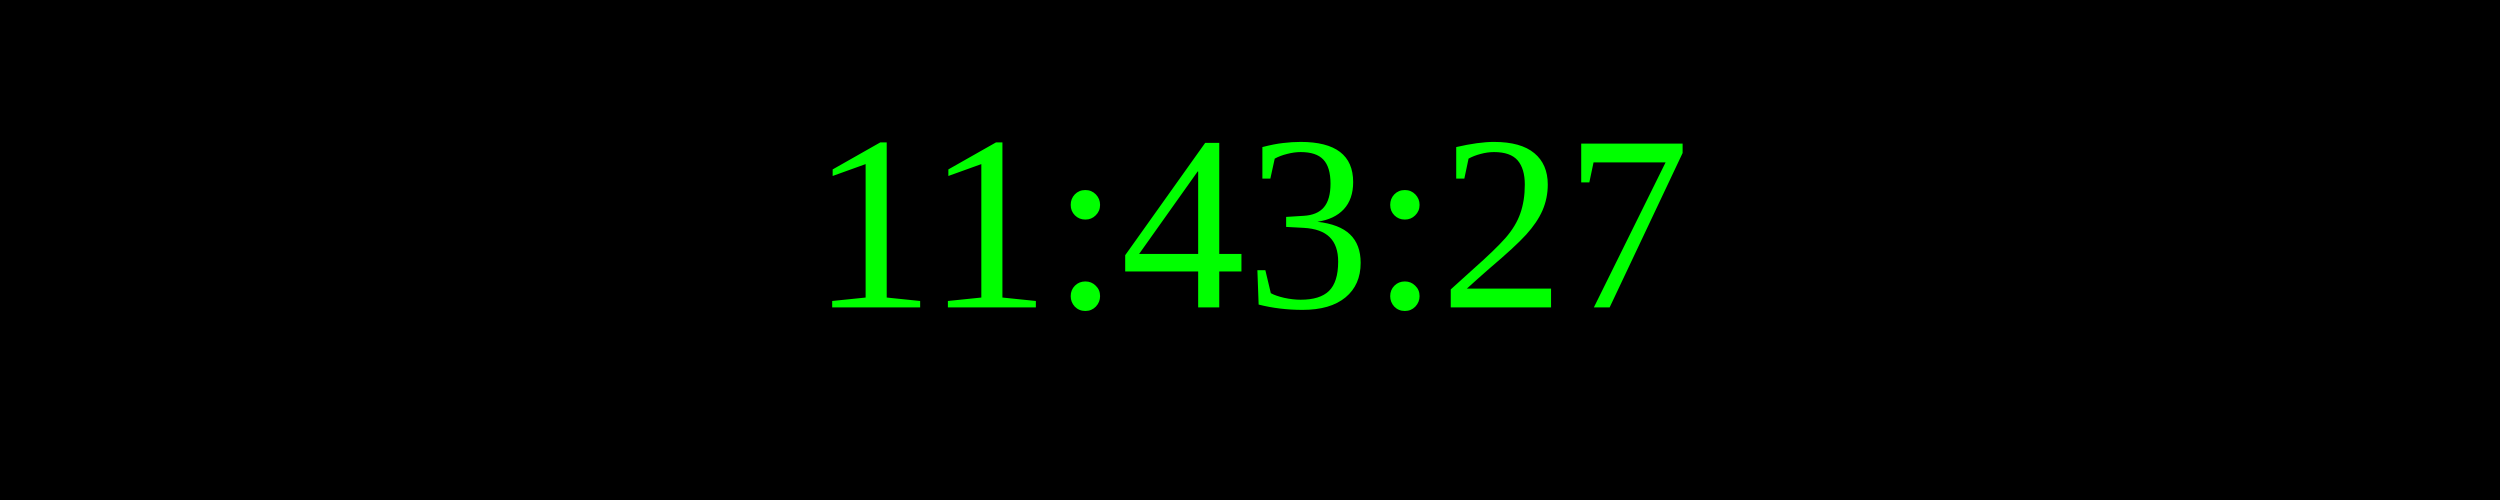
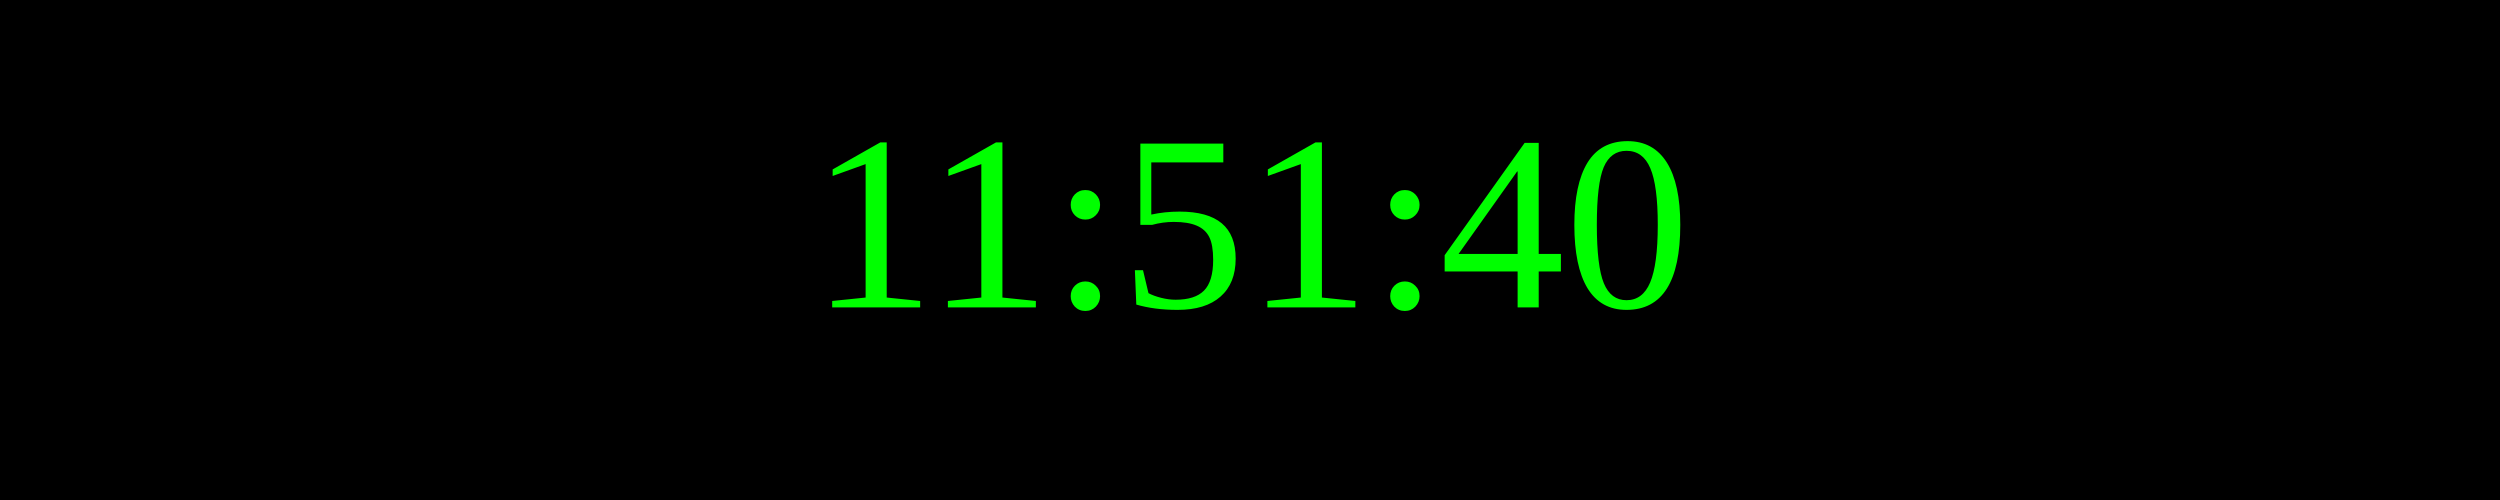
<svg xmlns="http://www.w3.org/2000/svg" width="250" height="50">
  <rect width="100%" height="100%" fill="black" />
  <text x="50%" y="50%" font-size="25" fill="lime" text-anchor="middle" dominant-baseline="middle">
- 11:43:27
+ 11:51:40
</text>
</svg>
